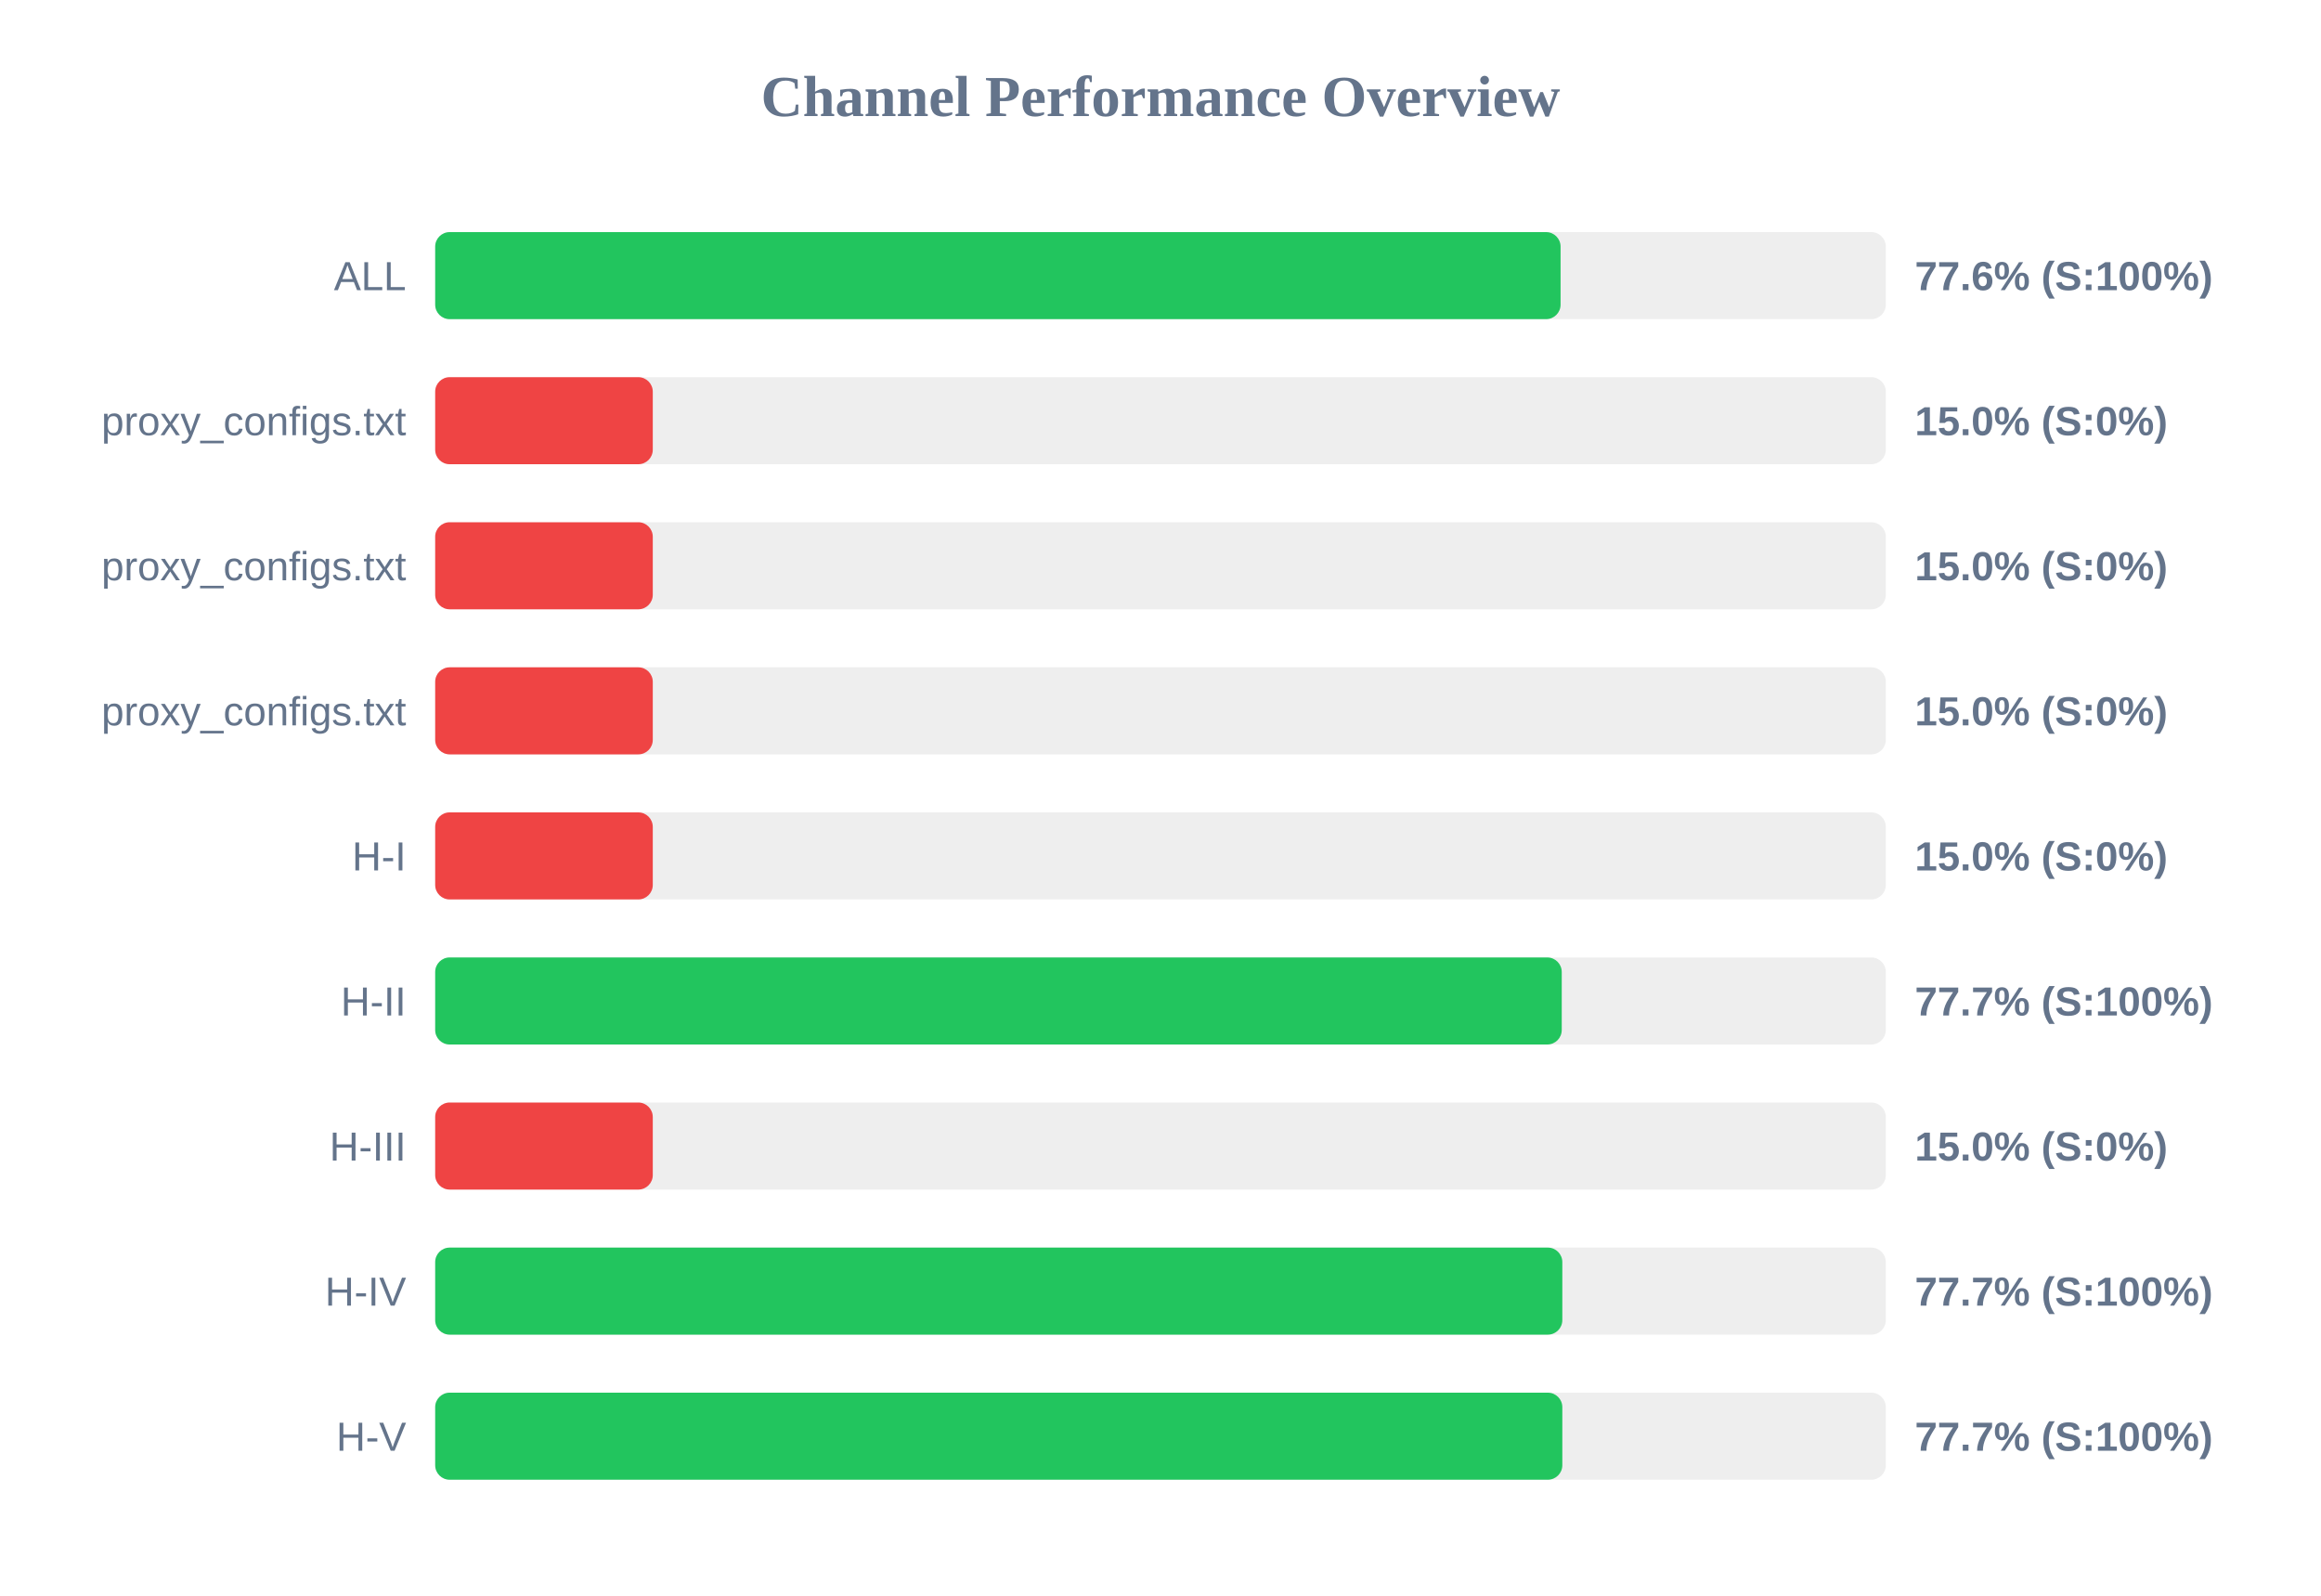
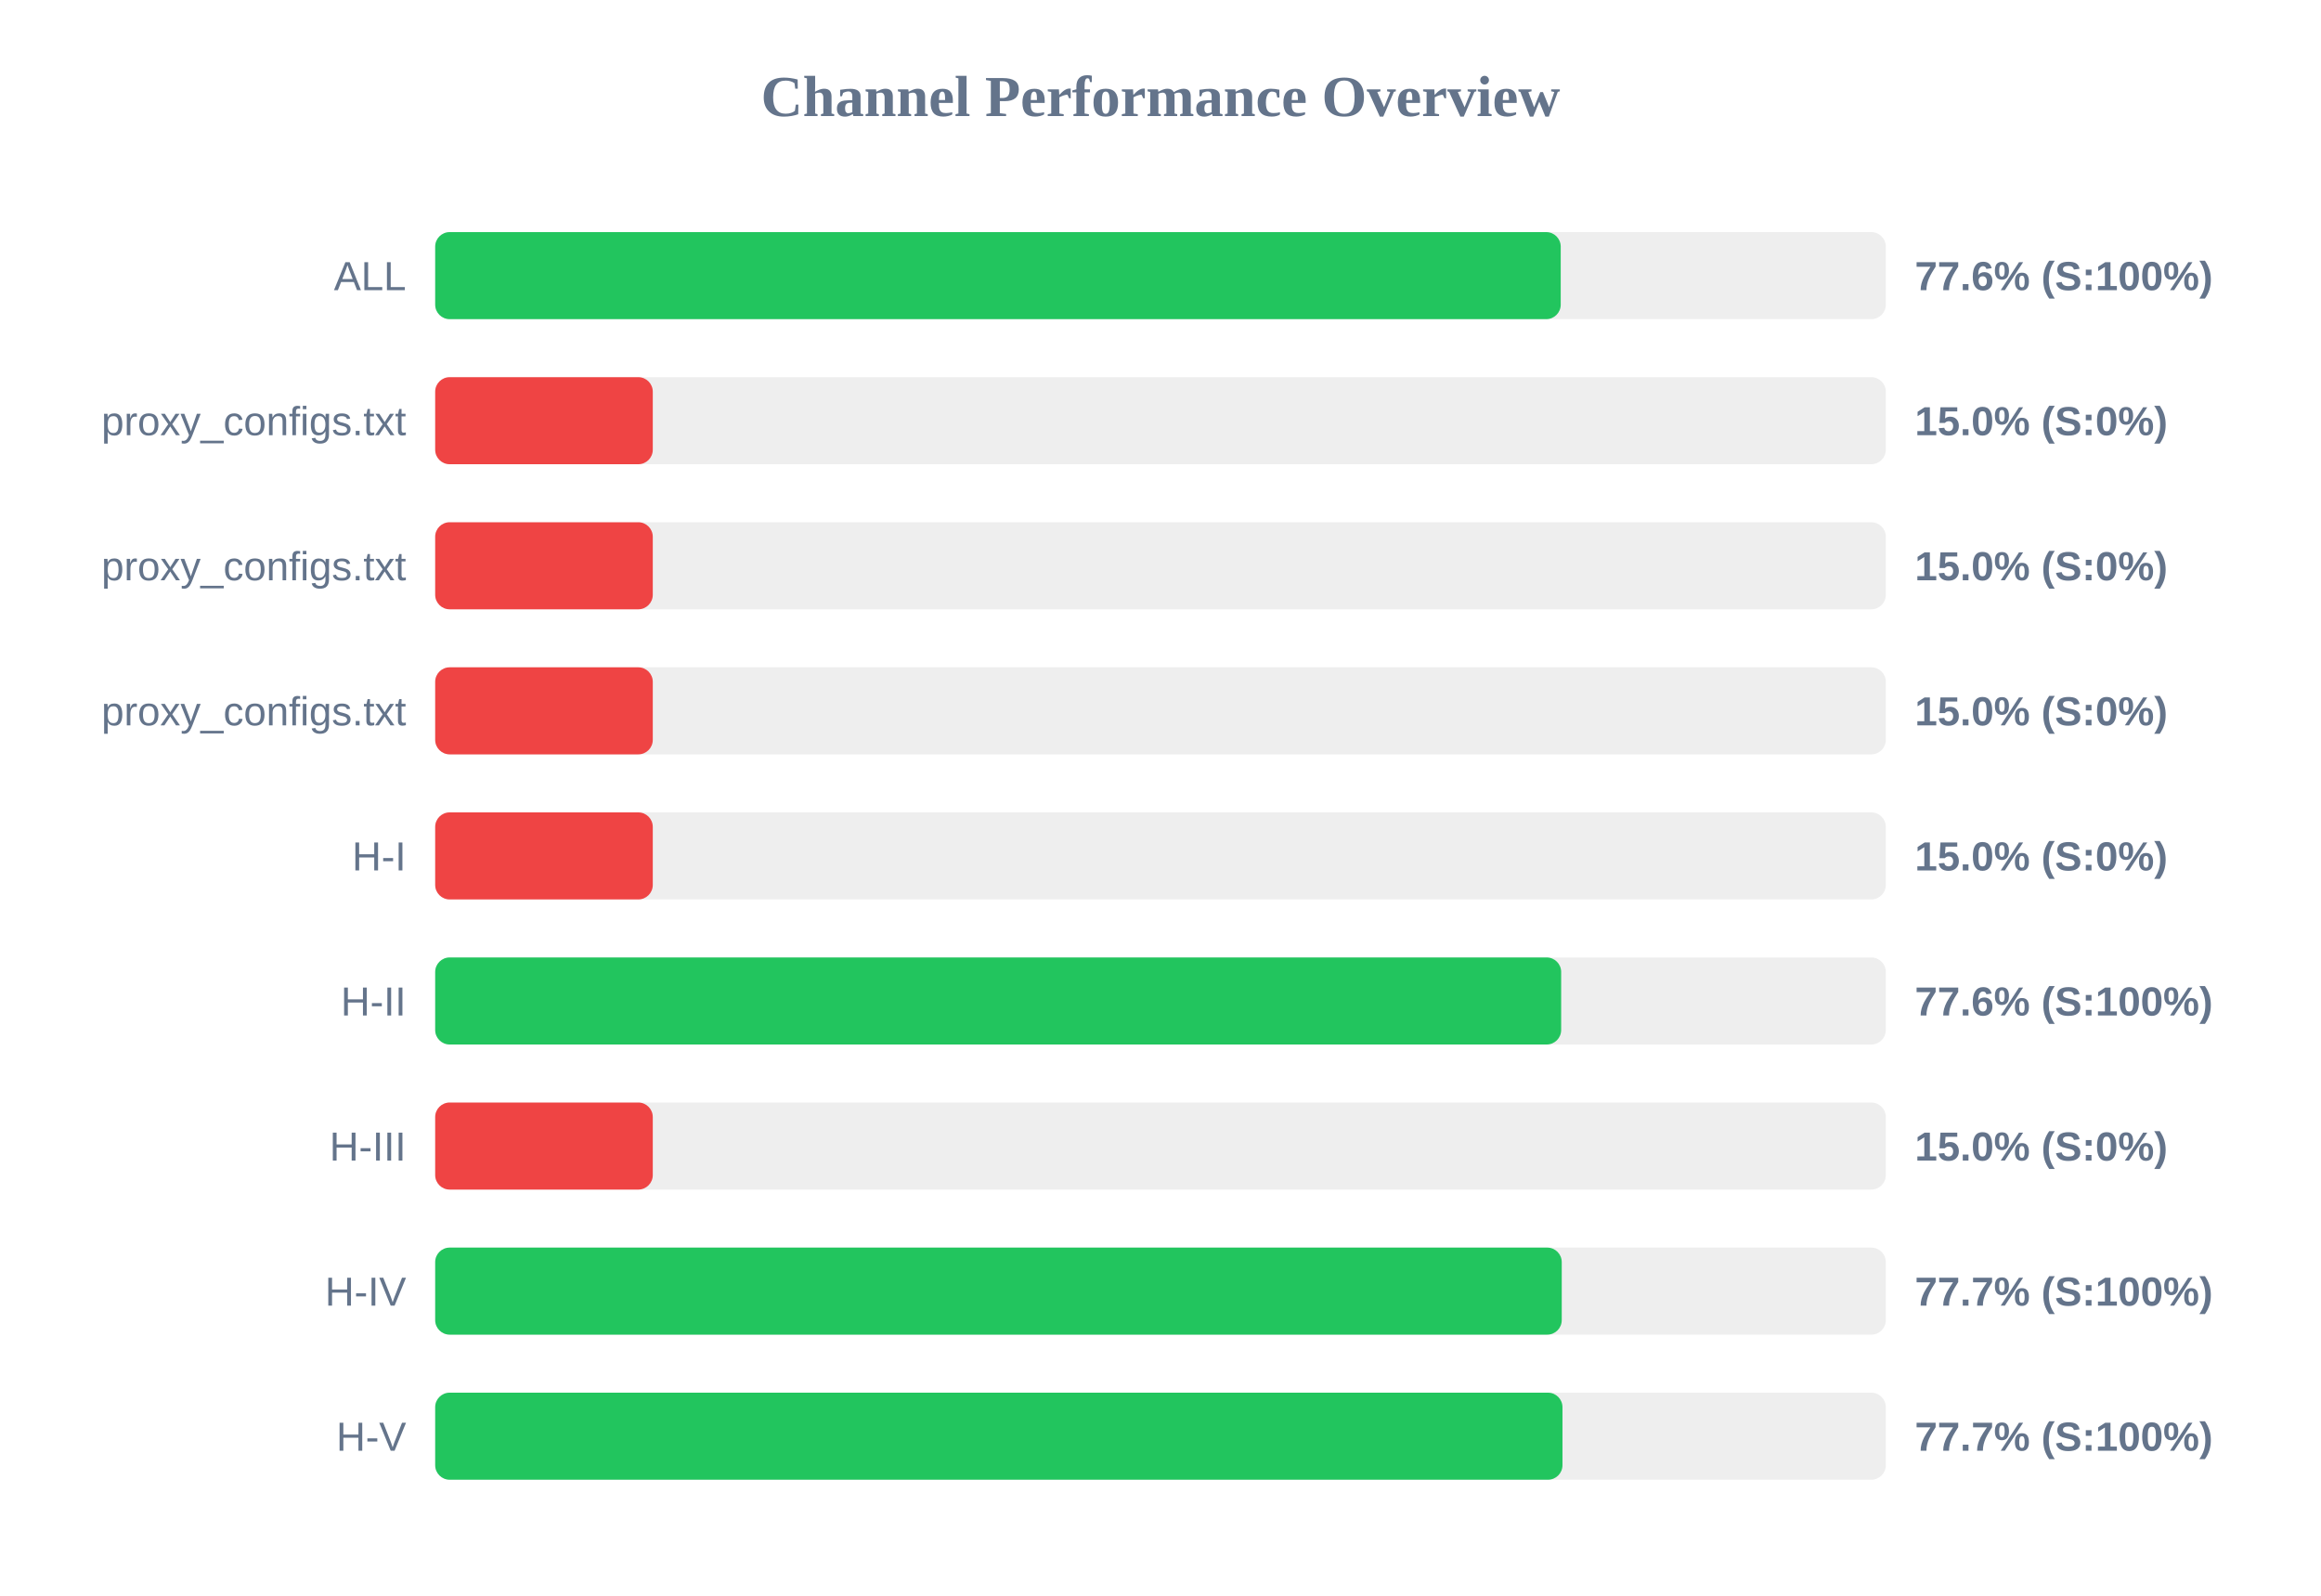
<svg xmlns="http://www.w3.org/2000/svg" width="800" height="550" version="1.1">
  <style>
        .row { font: 14px Arial; fill: #64748b; }
        .score { font: bold 14px Arial; fill: #64748b; }
    </style>
  <text x="400" y="40" text-anchor="middle" font-size="20px" font-weight="bold" fill="#64748b">Channel Performance Overview</text>
  <rect x="150" y="80" width="500" height="30" fill="#eee" rx="5" />
-   <rect x="150" y="80" width="387.9" height="30" fill="#22c55e" rx="5" />
+   <rect x="150" y="80" width="387.95" height="30" fill="#22c55e" rx="5" />
  <text x="140" y="100" text-anchor="end" class="row">ALL</text>
  <text x="660" y="100" text-anchor="start" class="score">77.6% (S:100%)</text>
  <rect x="150" y="130" width="500" height="30" fill="#eee" rx="5" />
  <rect x="150" y="130" width="75.0" height="30" fill="#ef4444" rx="5" />
  <text x="140" y="150" text-anchor="end" class="row">proxy_configs.txt</text>
  <text x="660" y="150" text-anchor="start" class="score">15.0% (S:0%)</text>
  <rect x="150" y="180" width="500" height="30" fill="#eee" rx="5" />
  <rect x="150" y="180" width="75.0" height="30" fill="#ef4444" rx="5" />
  <text x="140" y="200" text-anchor="end" class="row">proxy_configs.txt</text>
  <text x="660" y="200" text-anchor="start" class="score">15.0% (S:0%)</text>
  <rect x="150" y="230" width="500" height="30" fill="#eee" rx="5" />
  <rect x="150" y="230" width="75.0" height="30" fill="#ef4444" rx="5" />
  <text x="140" y="250" text-anchor="end" class="row">proxy_configs.txt</text>
  <text x="660" y="250" text-anchor="start" class="score">15.0% (S:0%)</text>
  <rect x="150" y="280" width="500" height="30" fill="#eee" rx="5" />
  <rect x="150" y="280" width="75.0" height="30" fill="#ef4444" rx="5" />
  <text x="140" y="300" text-anchor="end" class="row">H-I</text>
  <text x="660" y="300" text-anchor="start" class="score">15.0% (S:0%)</text>
  <rect x="150" y="330" width="500" height="30" fill="#eee" rx="5" />
-   <rect x="150" y="330" width="388.3" height="30" fill="#22c55e" rx="5" />
+   <rect x="150" y="330" width="388.1" height="30" fill="#22c55e" rx="5" />
  <text x="140" y="350" text-anchor="end" class="row">H-II</text>
-   <text x="660" y="350" text-anchor="start" class="score">77.7% (S:100%)</text>
+   <text x="660" y="350" text-anchor="start" class="score">77.6% (S:100%)</text>
  <rect x="150" y="380" width="500" height="30" fill="#eee" rx="5" />
  <rect x="150" y="380" width="75.0" height="30" fill="#ef4444" rx="5" />
  <text x="140" y="400" text-anchor="end" class="row">H-III</text>
  <text x="660" y="400" text-anchor="start" class="score">15.0% (S:0%)</text>
  <rect x="150" y="430" width="500" height="30" fill="#eee" rx="5" />
-   <rect x="150" y="430" width="388.5" height="30" fill="#22c55e" rx="5" />
+   <rect x="150" y="430" width="388.3" height="30" fill="#22c55e" rx="5" />
  <text x="140" y="450" text-anchor="end" class="row">H-IV</text>
  <text x="660" y="450" text-anchor="start" class="score">77.7% (S:100%)</text>
  <rect x="150" y="480" width="500" height="30" fill="#eee" rx="5" />
-   <rect x="150" y="480" width="388.5" height="30" fill="#22c55e" rx="5" />
+   <rect x="150" y="480" width="388.55" height="30" fill="#22c55e" rx="5" />
  <text x="140" y="500" text-anchor="end" class="row">H-V</text>
  <text x="660" y="500" text-anchor="start" class="score">77.7% (S:100%)</text>
</svg>
